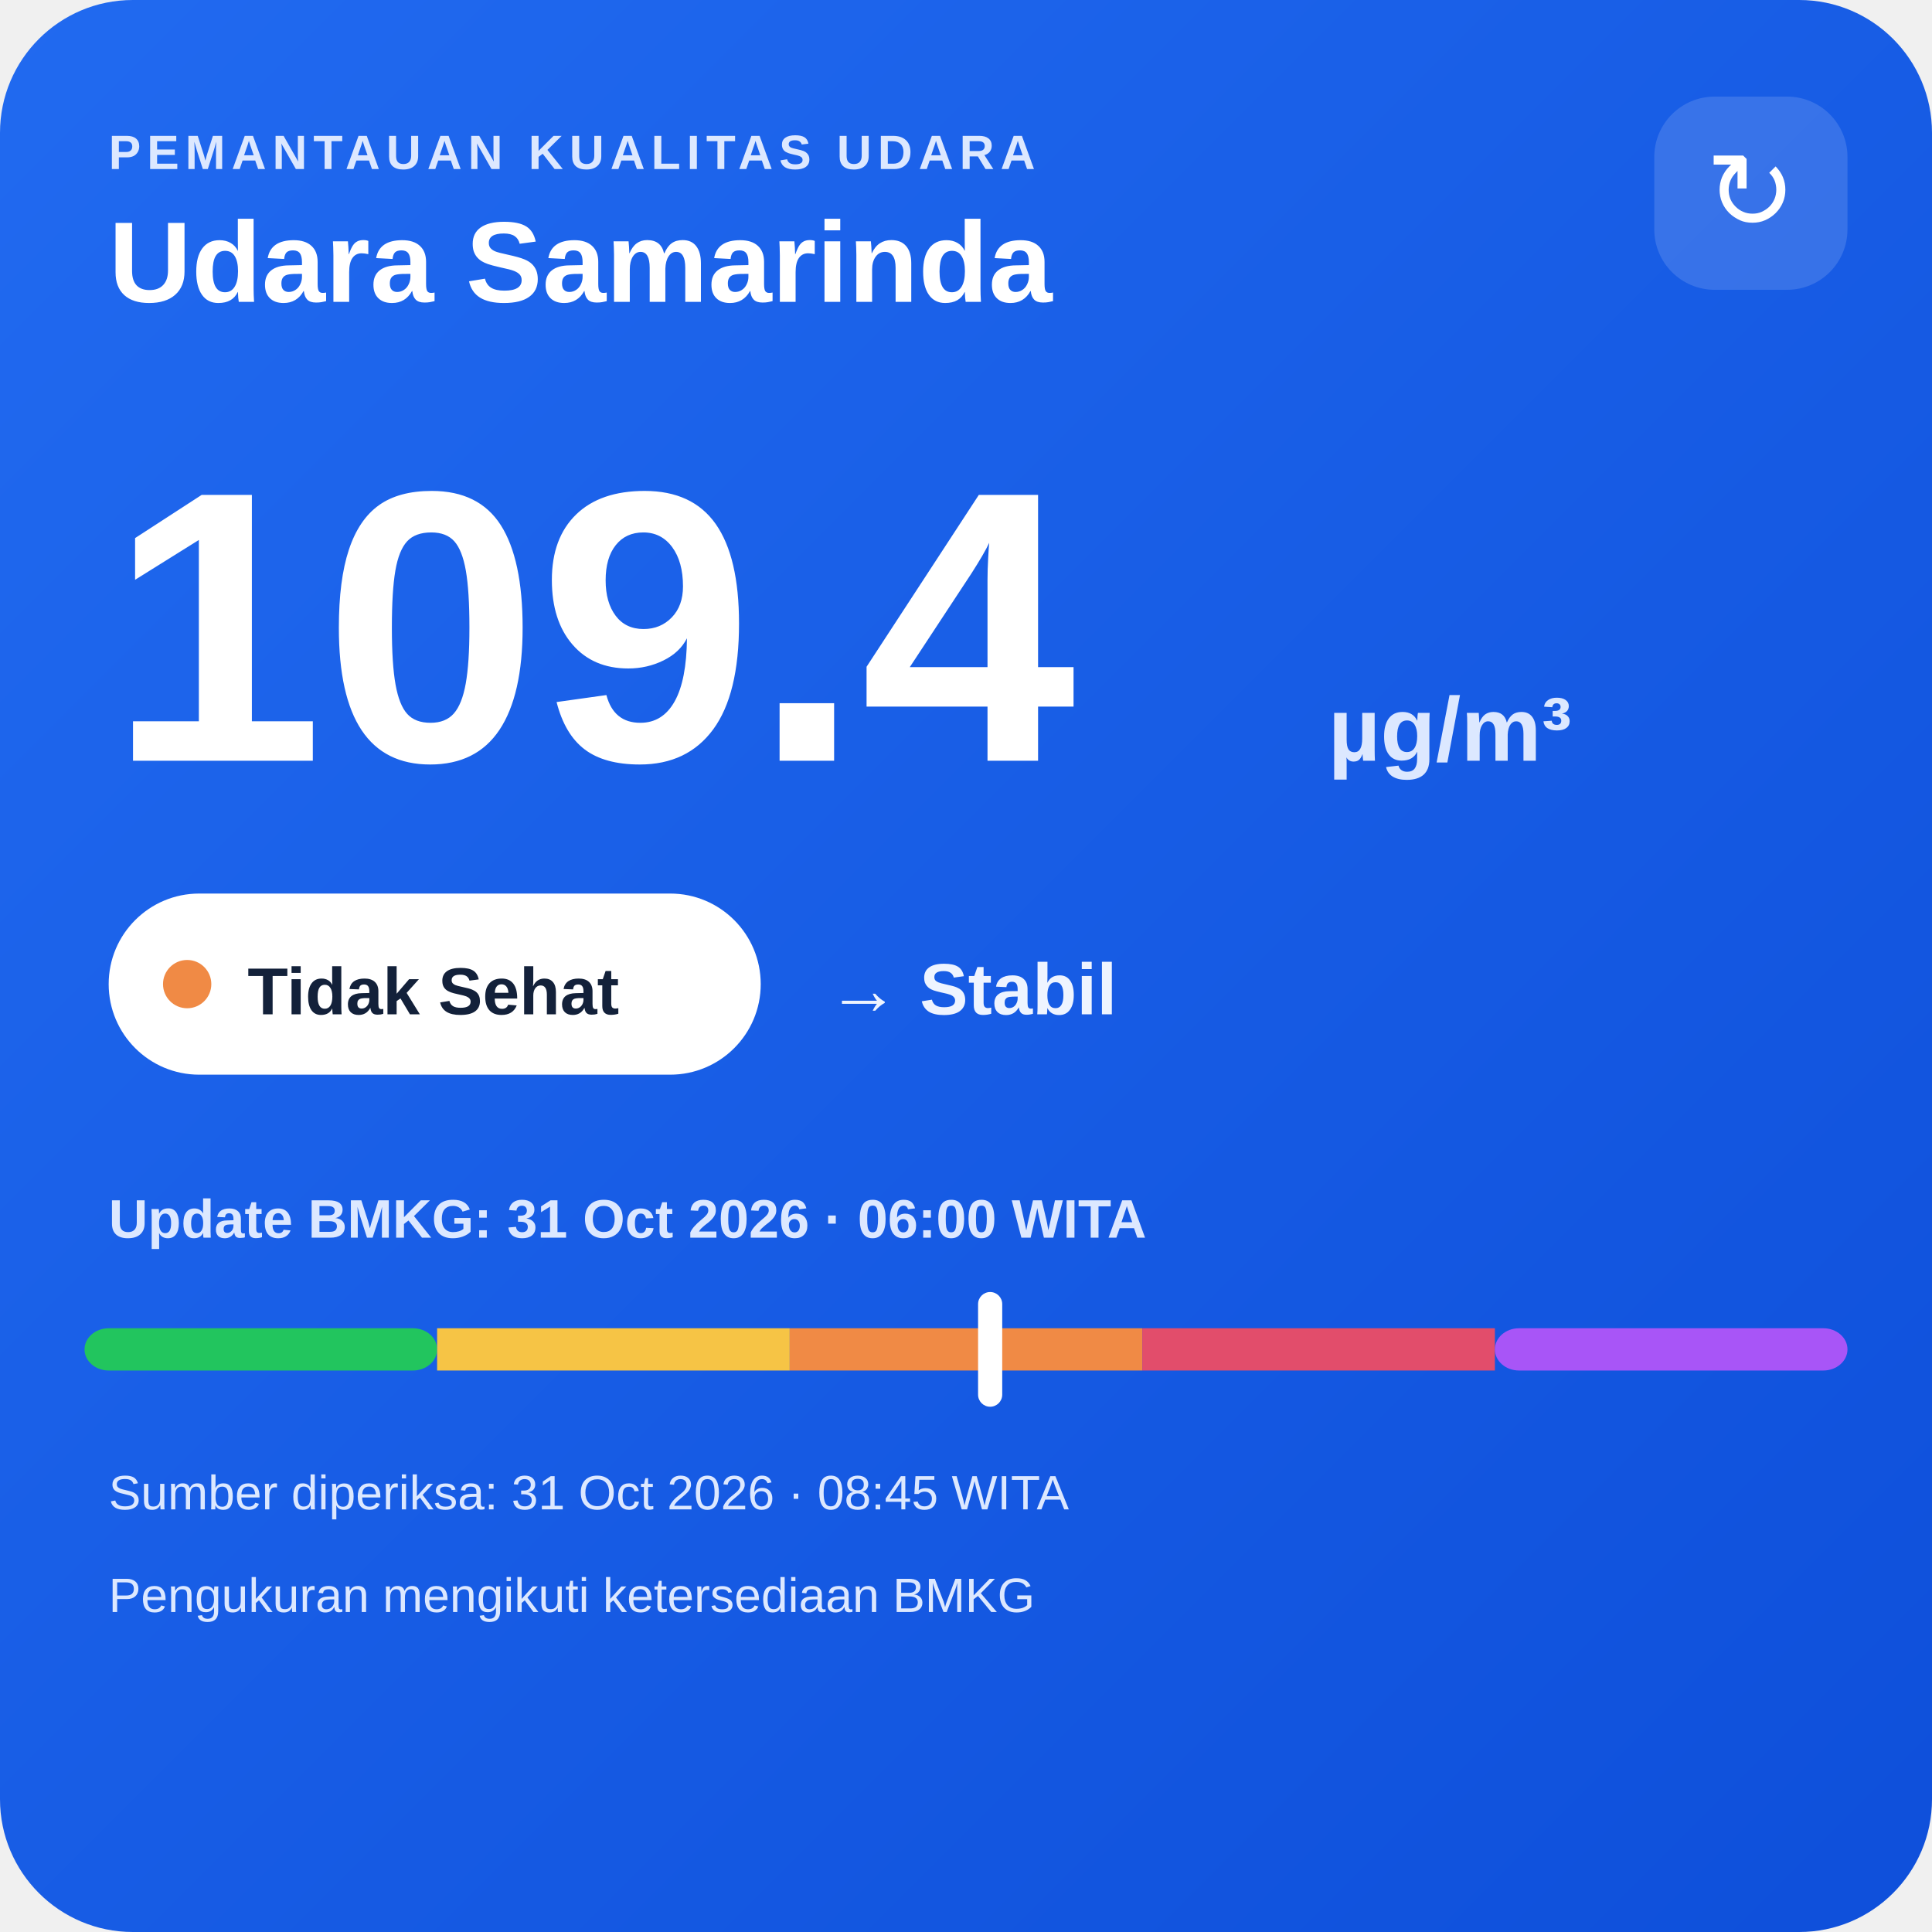
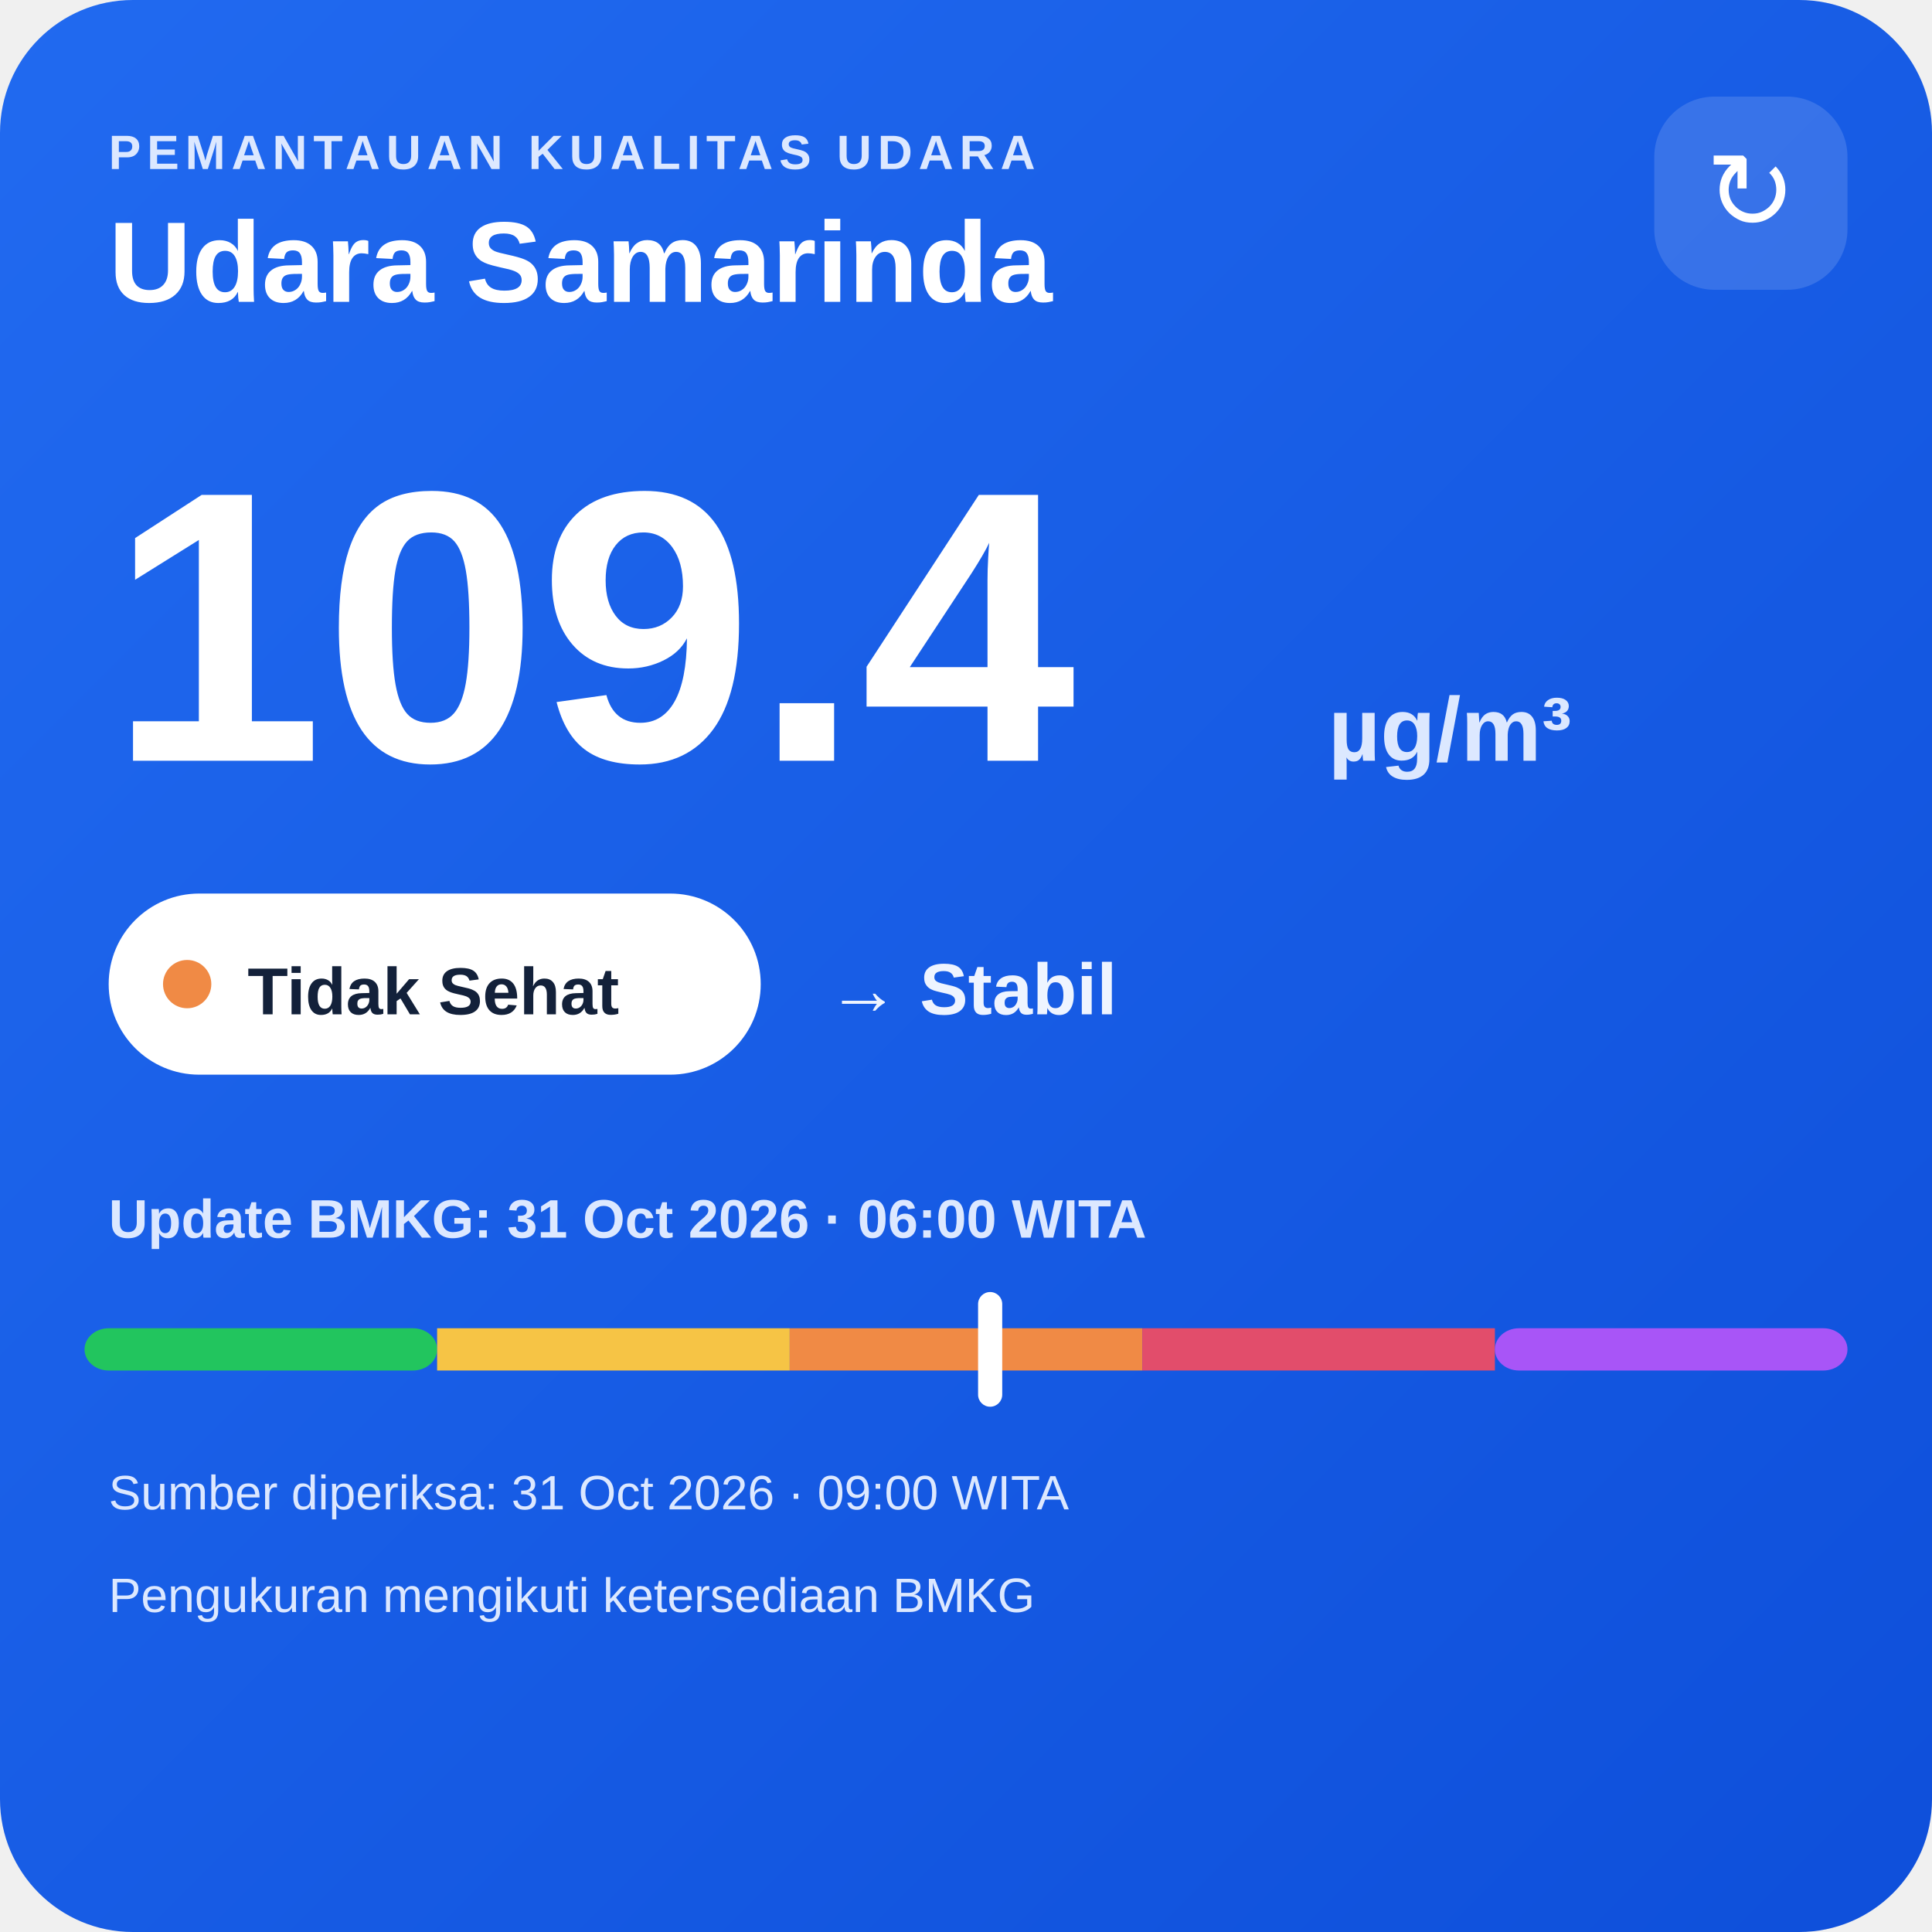
<svg xmlns="http://www.w3.org/2000/svg" width="320" height="320" viewBox="0 0 320 320">
  <defs>
    <linearGradient id="bg" x1="0" y1="0" x2="1" y2="1">
      <stop offset="0" stop-color="#216af0" />
      <stop offset="1" stop-color="#0e4fda" />
    </linearGradient>
  </defs>
  <rect width="320" height="320" rx="22" fill="url(#bg)" />
  <text x="18" y="28" fill="#dce8ff" font-family="Arial,sans-serif" font-size="8" font-weight="700" letter-spacing="1">PEMANTAUAN KUALITAS UDARA</text>
  <text x="18" y="50" fill="#ffffff" font-family="Arial,sans-serif" font-size="19" font-weight="700">Udara Samarinda</text>
  <rect x="274" y="16" width="32" height="32" rx="10" fill="#ffffff" fill-opacity=".14" />
  <text x="290" y="38" text-anchor="middle" fill="#ffffff" font-family="Arial,sans-serif" font-size="18">↻</text>
  <text x="18" y="126" fill="#ffffff" font-family="Arial,sans-serif" font-size="64" font-weight="800">109.4</text>
  <text x="220" y="126" fill="#dce8ff" font-family="Arial,sans-serif" font-size="15" font-weight="700">µg/m³</text>
  <rect x="18" y="148" width="108" height="30" rx="15" fill="#ffffff" />
  <circle cx="31" cy="163" r="4" fill="#f08a45" />
  <text x="41" y="168" fill="#13213a" font-family="Arial,sans-serif" font-size="11" font-weight="700">Tidak Sehat</text>
  <text x="137" y="168" fill="#eef4ff" font-family="Arial,sans-serif" font-size="12" font-weight="700">→ Stabil</text>
  <text x="18" y="205" fill="#dce8ff" font-family="Arial,sans-serif" font-size="9" font-weight="700">Update BMKG: 31 Oct 2026 · 06:00 WITA</text>
  <rect x="14" y="220" width="58.4" height="7" rx="4" fill="#22c55e" />
  <rect x="72.4" y="220" width="58.4" height="7" fill="#f6c445" />
  <rect x="130.8" y="220" width="58.4" height="7" fill="#f08a45" />
  <rect x="189.2" y="220" width="58.4" height="7" fill="#e24d6b" />
  <rect x="247.6" y="220" width="58.4" height="7" rx="4" fill="#a855f7" />
  <rect x="162.0" y="214" width="4" height="19" rx="2" fill="#ffffff" />
-   <text x="18" y="250" fill="#dce8ff" font-family="Arial,sans-serif" font-size="8">Sumber diperiksa: 31 Oct 2026 · 08:45 WITA</text>
+   <text x="18" y="250" fill="#dce8ff" font-family="Arial,sans-serif" font-size="8">Sumber diperiksa: 31 Oct 2026 · 09:00 WITA</text>
  <text x="18" y="267" fill="#dce8ff" font-family="Arial,sans-serif" font-size="8">Pengukuran mengikuti ketersediaan BMKG</text>
</svg>
